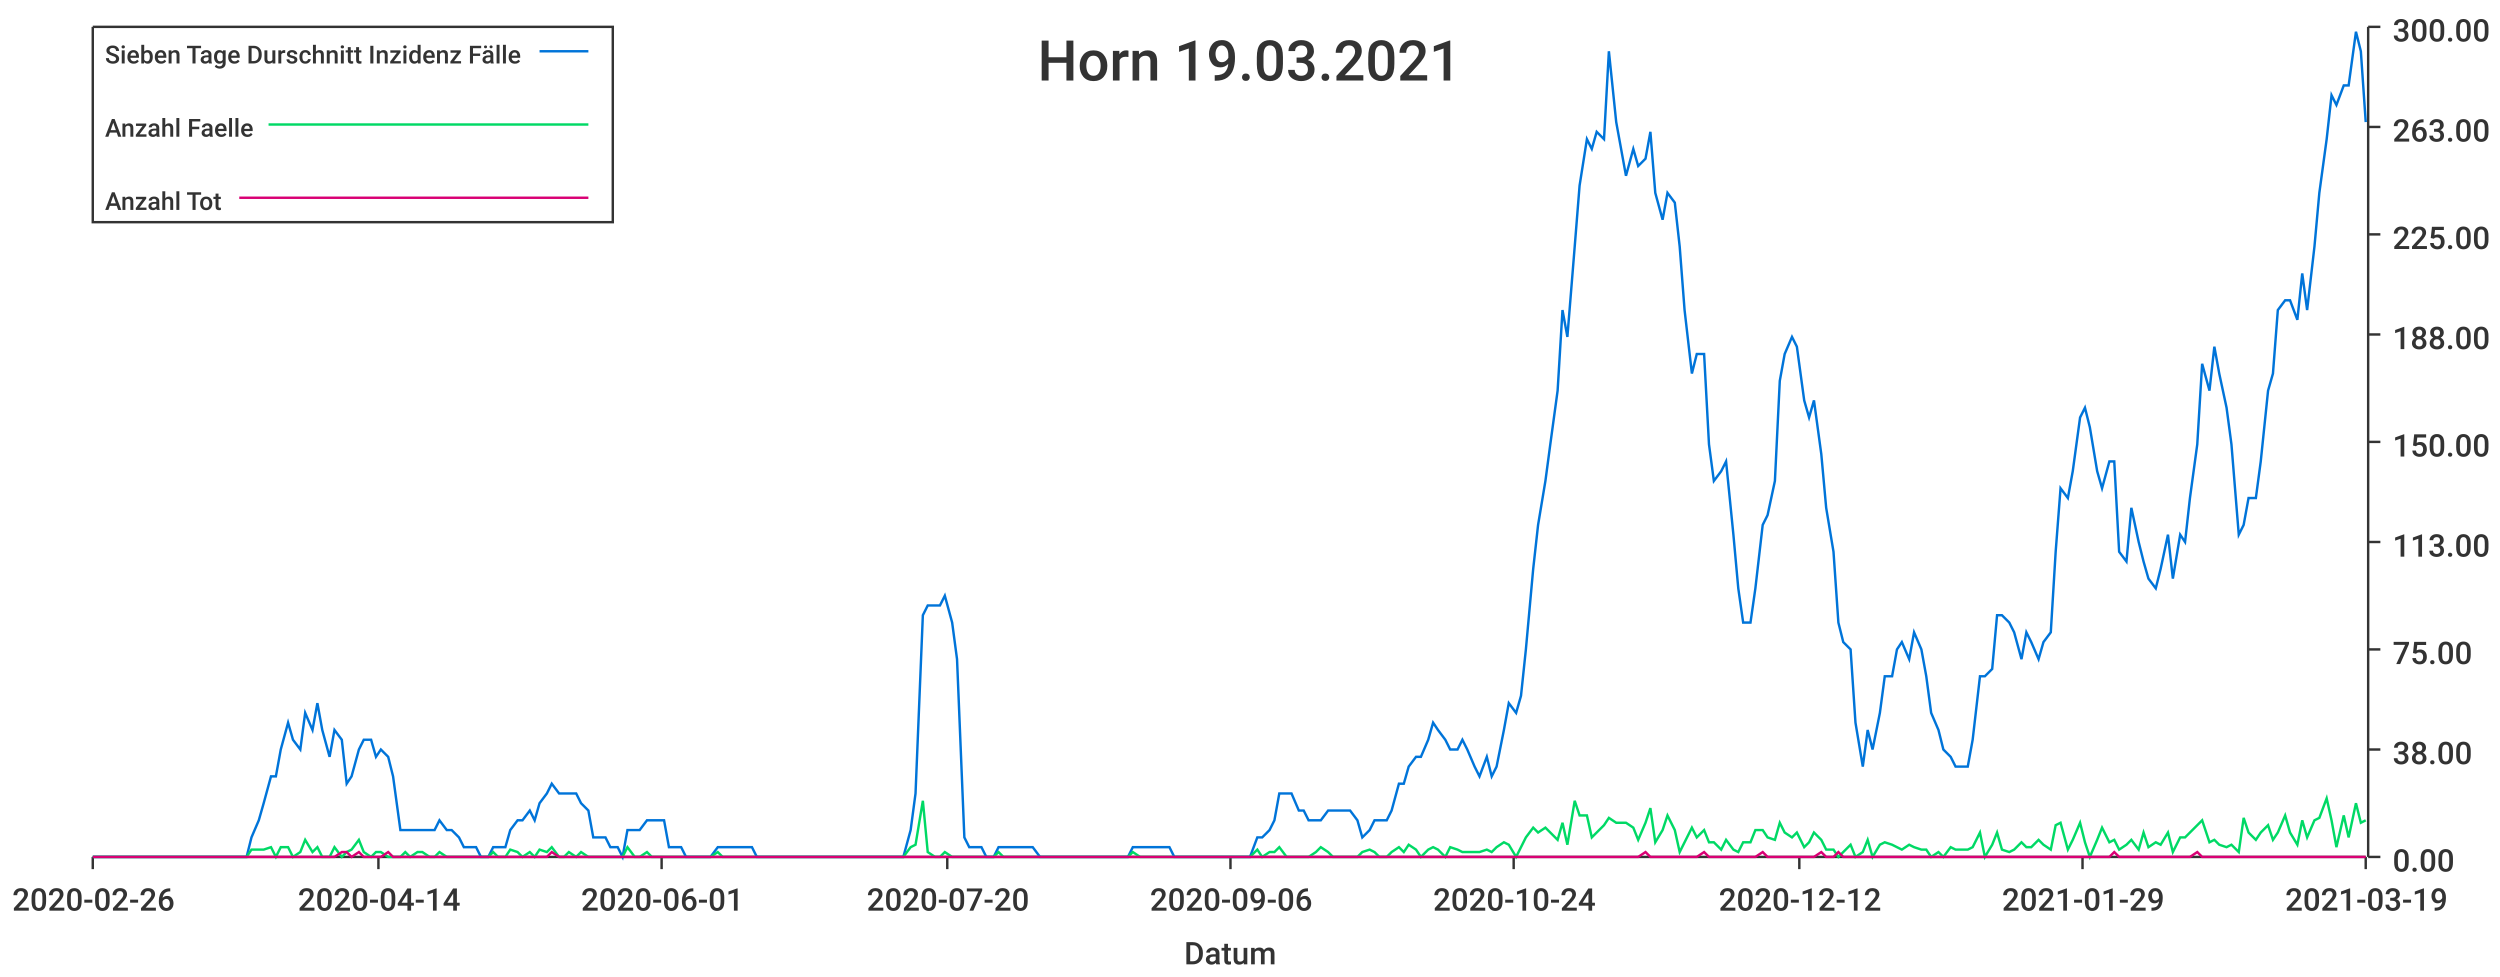
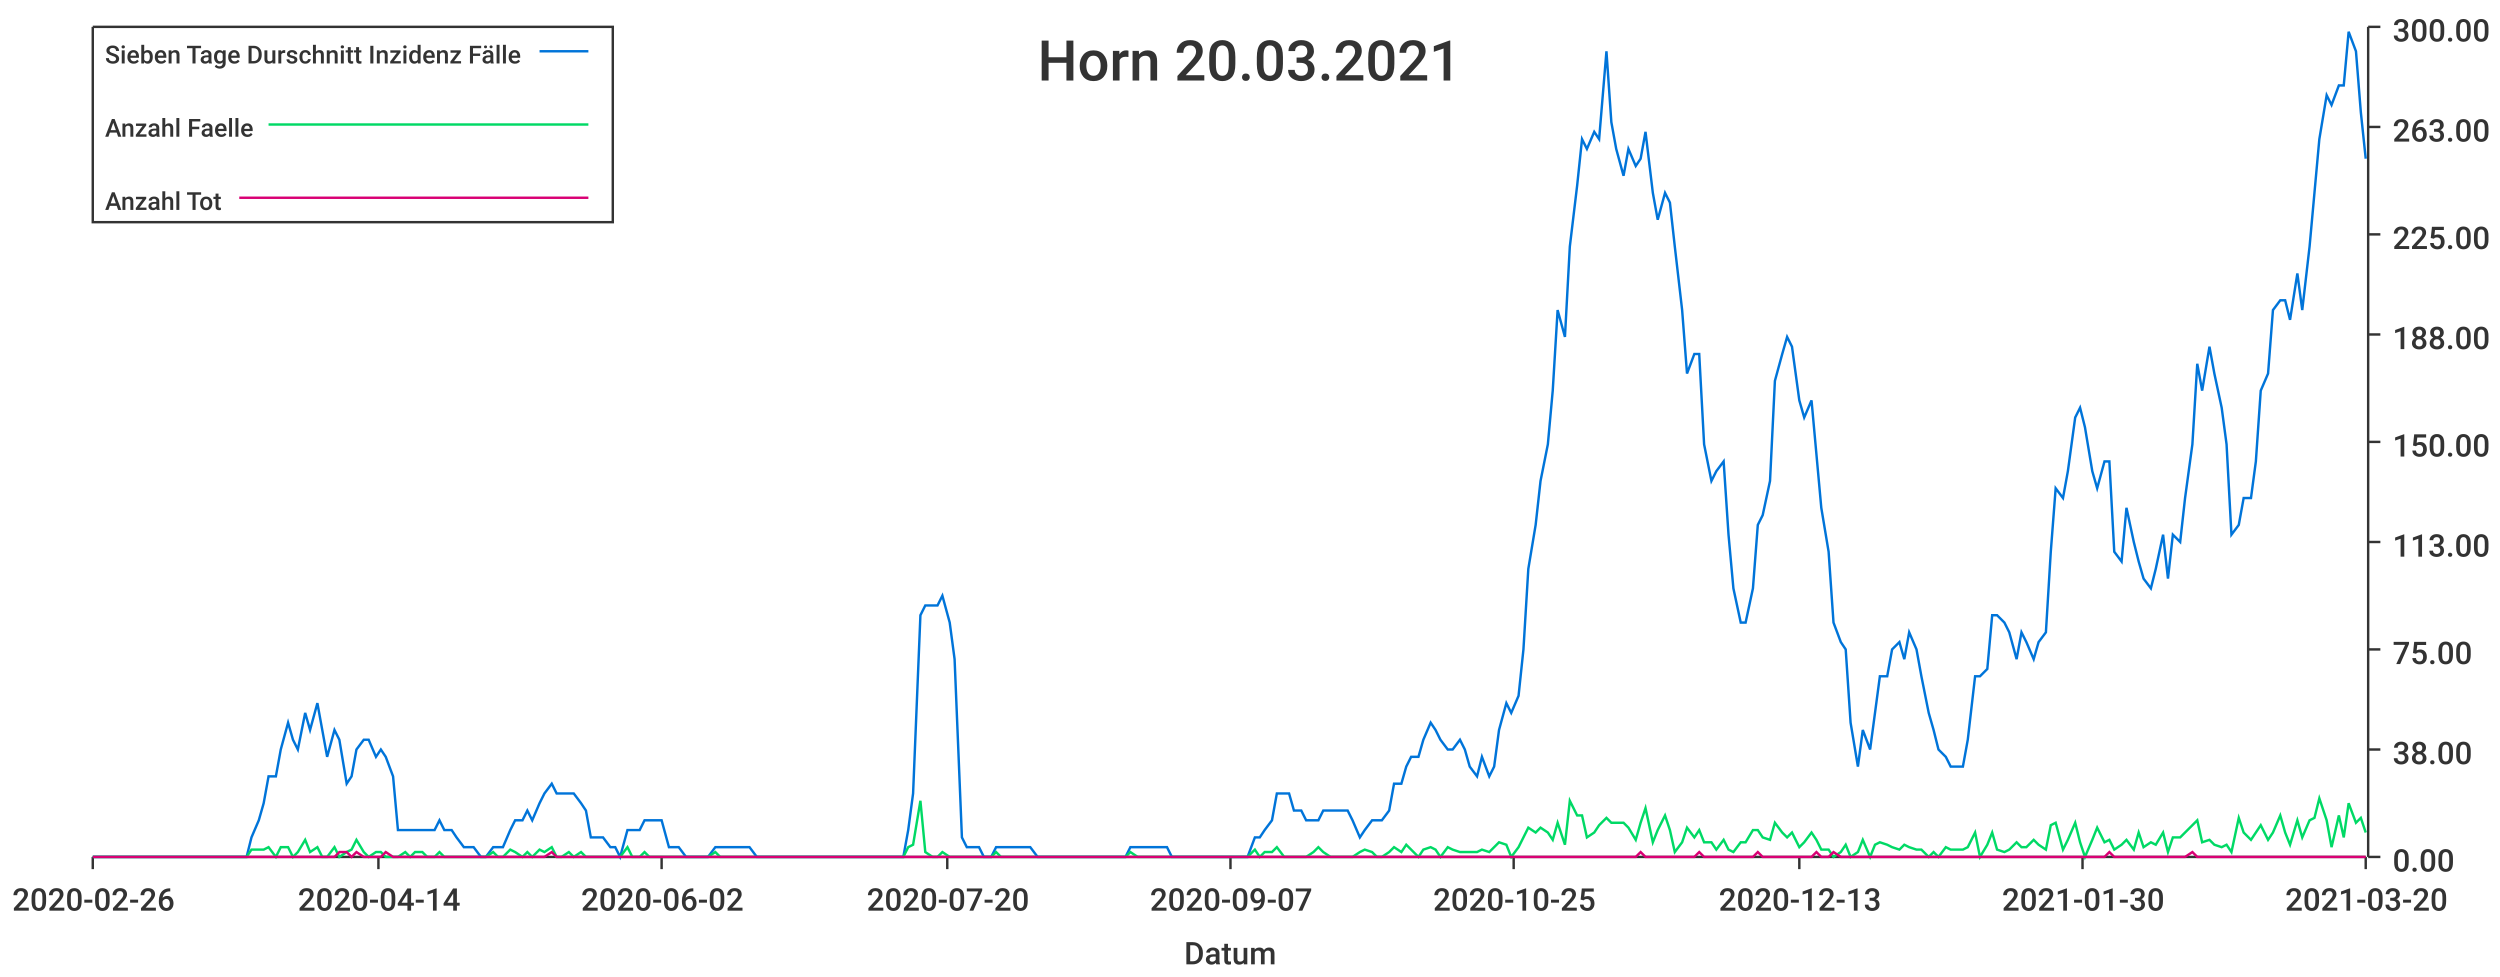
<svg xmlns="http://www.w3.org/2000/svg" width="1024" height="400">\n<path d="M 0 0 L 1024 0 L 1024 400 L 0 400 L 0 0" style="stroke-width:0;stroke:rgba(255,255,255,1.0);fill:rgba(255,255,255,1.0)" />
  <path d="M 38 11 L 969 11 L 969 351 L 38 351 L 38 11" style="stroke-width:0;stroke:rgba(255,255,255,1.0);fill:rgba(255,255,255,1.0)" />
  <path d="M 38 351 L 969 351" style="stroke-width:1;stroke:rgba(51,51,51,1.0);fill:none" />
  <path d="M 38 351 L 38 356" style="stroke-width:1;stroke:rgba(51,51,51,1.0);fill:none" />
  <text x="5" y="373" style="stroke-width:0;stroke:none;fill:rgba(51,51,51,1.0);font-size:12.8px;font-family:'Roboto Medium',sans-serif">2020-02-26</text>
  <path d="M 155 351 L 155 356" style="stroke-width:1;stroke:rgba(51,51,51,1.0);fill:none" />
  <text x="122" y="373" style="stroke-width:0;stroke:none;fill:rgba(51,51,51,1.0);font-size:12.8px;font-family:'Roboto Medium',sans-serif">2020-04-14</text>
  <path d="M 271 351 L 271 356" style="stroke-width:1;stroke:rgba(51,51,51,1.0);fill:none" />
-   <text x="238" y="373" style="stroke-width:0;stroke:none;fill:rgba(51,51,51,1.0);font-size:12.8px;font-family:'Roboto Medium',sans-serif">2020-06-01</text>
+   <text x="238" y="373" style="stroke-width:0;stroke:none;fill:rgba(51,51,51,1.0);font-size:12.8px;font-family:'Roboto Medium',sans-serif">2020-06-02</text>
  <path d="M 388 351 L 388 356" style="stroke-width:1;stroke:rgba(51,51,51,1.0);fill:none" />
  <text x="355" y="373" style="stroke-width:0;stroke:none;fill:rgba(51,51,51,1.0);font-size:12.8px;font-family:'Roboto Medium',sans-serif">2020-07-20</text>
  <path d="M 504 351 L 504 356" style="stroke-width:1;stroke:rgba(51,51,51,1.0);fill:none" />
-   <text x="471" y="373" style="stroke-width:0;stroke:none;fill:rgba(51,51,51,1.0);font-size:12.8px;font-family:'Roboto Medium',sans-serif">2020-09-06</text>
+   <text x="471" y="373" style="stroke-width:0;stroke:none;fill:rgba(51,51,51,1.0);font-size:12.8px;font-family:'Roboto Medium',sans-serif">2020-09-07</text>
  <path d="M 620 351 L 620 356" style="stroke-width:1;stroke:rgba(51,51,51,1.0);fill:none" />
-   <text x="587" y="373" style="stroke-width:0;stroke:none;fill:rgba(51,51,51,1.0);font-size:12.8px;font-family:'Roboto Medium',sans-serif">2020-10-24</text>
+   <text x="587" y="373" style="stroke-width:0;stroke:none;fill:rgba(51,51,51,1.0);font-size:12.8px;font-family:'Roboto Medium',sans-serif">2020-10-25</text>
  <path d="M 737 351 L 737 356" style="stroke-width:1;stroke:rgba(51,51,51,1.0);fill:none" />
-   <text x="704" y="373" style="stroke-width:0;stroke:none;fill:rgba(51,51,51,1.0);font-size:12.8px;font-family:'Roboto Medium',sans-serif">2020-12-12</text>
+   <text x="704" y="373" style="stroke-width:0;stroke:none;fill:rgba(51,51,51,1.0);font-size:12.8px;font-family:'Roboto Medium',sans-serif">2020-12-13</text>
  <path d="M 853 351 L 853 356" style="stroke-width:1;stroke:rgba(51,51,51,1.0);fill:none" />
-   <text x="820" y="373" style="stroke-width:0;stroke:none;fill:rgba(51,51,51,1.0);font-size:12.8px;font-family:'Roboto Medium',sans-serif">2021-01-29</text>
+   <text x="820" y="373" style="stroke-width:0;stroke:none;fill:rgba(51,51,51,1.0);font-size:12.8px;font-family:'Roboto Medium',sans-serif">2021-01-30</text>
  <path d="M 969 351 L 969 356" style="stroke-width:1;stroke:rgba(51,51,51,1.0);fill:none" />
-   <text x="936" y="373" style="stroke-width:0;stroke:none;fill:rgba(51,51,51,1.0);font-size:12.8px;font-family:'Roboto Medium',sans-serif">2021-03-19</text>
+   <text x="936" y="373" style="stroke-width:0;stroke:none;fill:rgba(51,51,51,1.0);font-size:12.8px;font-family:'Roboto Medium',sans-serif">2021-03-20</text>
  <text x="485" y="395" style="stroke-width:0;stroke:none;fill:rgba(51,51,51,1.0);font-size:12.8px;font-family:'Roboto Medium',sans-serif">Datum</text>
  <path d="M 970 351 L 970 11" style="stroke-width:1;stroke:rgba(51,51,51,1.0);fill:none" />
  <path d="M 970 351 L 975 351" style="stroke-width:1;stroke:rgba(51,51,51,1.0);fill:none" />
  <text x="980" y="357" style="stroke-width:0;stroke:none;fill:rgba(51,51,51,1.0);font-size:12.8px;font-family:'Roboto Medium',sans-serif">0.00</text>
  <path d="M 970 307 L 975 307" style="stroke-width:1;stroke:rgba(51,51,51,1.0);fill:none" />
  <text x="980" y="313" style="stroke-width:0;stroke:none;fill:rgba(51,51,51,1.0);font-size:12.8px;font-family:'Roboto Medium',sans-serif">38.00</text>
  <path d="M 970 266 L 975 266" style="stroke-width:1;stroke:rgba(51,51,51,1.0);fill:none" />
  <text x="980" y="272" style="stroke-width:0;stroke:none;fill:rgba(51,51,51,1.0);font-size:12.8px;font-family:'Roboto Medium',sans-serif">75.00</text>
  <path d="M 970 222 L 975 222" style="stroke-width:1;stroke:rgba(51,51,51,1.0);fill:none" />
  <text x="980" y="228" style="stroke-width:0;stroke:none;fill:rgba(51,51,51,1.0);font-size:12.8px;font-family:'Roboto Medium',sans-serif">113.00</text>
  <path d="M 970 181 L 975 181" style="stroke-width:1;stroke:rgba(51,51,51,1.0);fill:none" />
  <text x="980" y="187" style="stroke-width:0;stroke:none;fill:rgba(51,51,51,1.0);font-size:12.8px;font-family:'Roboto Medium',sans-serif">150.00</text>
  <path d="M 970 137 L 975 137" style="stroke-width:1;stroke:rgba(51,51,51,1.0);fill:none" />
  <text x="980" y="143" style="stroke-width:0;stroke:none;fill:rgba(51,51,51,1.0);font-size:12.8px;font-family:'Roboto Medium',sans-serif">188.00</text>
  <path d="M 970 96 L 975 96" style="stroke-width:1;stroke:rgba(51,51,51,1.0);fill:none" />
  <text x="980" y="102" style="stroke-width:0;stroke:none;fill:rgba(51,51,51,1.0);font-size:12.8px;font-family:'Roboto Medium',sans-serif">225.00</text>
  <path d="M 970 52 L 975 52" style="stroke-width:1;stroke:rgba(51,51,51,1.0);fill:none" />
  <text x="980" y="58" style="stroke-width:0;stroke:none;fill:rgba(51,51,51,1.0);font-size:12.8px;font-family:'Roboto Medium',sans-serif">263.00</text>
  <path d="M 970 11 L 975 11" style="stroke-width:1;stroke:rgba(51,51,51,1.0);fill:none" />
  <text x="980" y="17" style="stroke-width:0;stroke:none;fill:rgba(51,51,51,1.0);font-size:12.8px;font-family:'Roboto Medium',sans-serif">300.00</text>
-   <path d="M 38 351 L 41 351 L 43 351 L 46 351 L 48 351 L 51 351 L 53 351 L 55 351 L 58 351 L 60 351 L 63 351 L 65 351 L 67 351 L 70 351 L 72 351 L 75 351 L 77 351 L 79 351 L 82 351 L 84 351 L 87 351 L 89 351 L 91 351 L 94 351 L 96 351 L 99 351 L 101 351 L 103 343 L 106 336 L 108 329 L 111 318 L 113 318 L 115 307 L 118 296 L 120 303 L 123 307 L 125 292 L 128 299 L 130 288 L 132 299 L 135 310 L 137 299 L 140 303 L 142 321 L 144 318 L 147 307 L 149 303 L 152 303 L 154 310 L 156 307 L 159 310 L 161 318 L 164 340 L 166 340 L 168 340 L 171 340 L 173 340 L 176 340 L 178 340 L 180 336 L 183 340 L 185 340 L 188 343 L 190 347 L 192 347 L 195 347 L 197 351 L 200 351 L 202 347 L 204 347 L 207 347 L 209 340 L 212 336 L 214 336 L 217 332 L 219 336 L 221 329 L 224 325 L 226 321 L 229 325 L 231 325 L 233 325 L 236 325 L 238 329 L 241 332 L 243 343 L 245 343 L 248 343 L 250 347 L 253 347 L 255 351 L 257 340 L 260 340 L 262 340 L 265 336 L 267 336 L 269 336 L 272 336 L 274 347 L 277 347 L 279 347 L 281 351 L 284 351 L 286 351 L 289 351 L 291 351 L 294 347 L 296 347 L 298 347 L 301 347 L 303 347 L 306 347 L 308 347 L 310 351 L 313 351 L 315 351 L 318 351 L 320 351 L 322 351 L 325 351 L 327 351 L 330 351 L 332 351 L 334 351 L 337 351 L 339 351 L 342 351 L 344 351 L 346 351 L 349 351 L 351 351 L 354 351 L 356 351 L 358 351 L 361 351 L 363 351 L 366 351 L 368 351 L 370 351 L 373 340 L 375 325 L 378 252 L 380 248 L 383 248 L 385 248 L 387 244 L 390 255 L 392 270 L 395 343 L 397 347 L 399 347 L 402 347 L 404 351 L 407 351 L 409 347 L 411 347 L 414 347 L 416 347 L 419 347 L 421 347 L 423 347 L 426 351 L 428 351 L 431 351 L 433 351 L 435 351 L 438 351 L 440 351 L 443 351 L 445 351 L 447 351 L 450 351 L 452 351 L 455 351 L 457 351 L 459 351 L 462 351 L 464 347 L 467 347 L 469 347 L 472 347 L 474 347 L 476 347 L 479 347 L 481 351 L 484 351 L 486 351 L 488 351 L 491 351 L 493 351 L 496 351 L 498 351 L 500 351 L 503 351 L 505 351 L 508 351 L 510 351 L 512 351 L 515 343 L 517 343 L 520 340 L 522 336 L 524 325 L 527 325 L 529 325 L 532 332 L 534 332 L 536 336 L 539 336 L 541 336 L 544 332 L 546 332 L 549 332 L 551 332 L 553 332 L 556 336 L 558 343 L 561 340 L 563 336 L 565 336 L 568 336 L 570 332 L 573 321 L 575 321 L 577 314 L 580 310 L 582 310 L 585 303 L 587 296 L 589 299 L 592 303 L 594 307 L 597 307 L 599 303 L 601 307 L 604 314 L 606 318 L 609 310 L 611 318 L 613 314 L 616 299 L 618 288 L 621 292 L 623 285 L 625 266 L 628 233 L 630 215 L 633 197 L 635 182 L 638 160 L 640 127 L 642 138 L 645 101 L 647 76 L 650 57 L 652 61 L 654 54 L 657 57 L 659 21 L 662 50 L 664 61 L 666 72 L 669 61 L 671 68 L 674 65 L 676 54 L 678 79 L 681 90 L 683 79 L 686 83 L 688 101 L 690 127 L 693 153 L 695 145 L 698 145 L 700 182 L 702 197 L 705 193 L 707 189 L 710 219 L 712 241 L 714 255 L 717 255 L 719 241 L 722 215 L 724 211 L 727 197 L 729 156 L 731 145 L 734 138 L 736 142 L 739 164 L 741 171 L 743 164 L 746 186 L 748 208 L 751 226 L 753 255 L 755 263 L 758 266 L 760 296 L 763 314 L 765 299 L 767 307 L 770 292 L 772 277 L 775 277 L 777 266 L 779 263 L 782 270 L 784 259 L 787 266 L 789 277 L 791 292 L 794 299 L 796 307 L 799 310 L 801 314 L 804 314 L 806 314 L 808 303 L 811 277 L 813 277 L 816 274 L 818 252 L 820 252 L 823 255 L 825 259 L 828 270 L 830 259 L 832 263 L 835 270 L 837 263 L 840 259 L 842 226 L 844 200 L 847 204 L 849 193 L 852 171 L 854 167 L 856 175 L 859 193 L 861 200 L 864 189 L 866 189 L 868 226 L 871 230 L 873 208 L 876 222 L 878 230 L 880 237 L 883 241 L 885 233 L 888 219 L 890 237 L 893 219 L 895 222 L 897 204 L 900 182 L 902 149 L 905 160 L 907 142 L 909 153 L 912 167 L 914 182 L 917 219 L 919 215 L 921 204 L 924 204 L 926 189 L 929 160 L 931 153 L 933 127 L 936 123 L 938 123 L 941 131 L 943 112 L 945 127 L 948 101 L 950 79 L 953 57 L 955 39 L 957 43 L 960 35 L 962 35 L 965 13 L 967 21 L 969 50" style="stroke-width:1;stroke:rgba(0,116,217,1.0);fill:none" />
-   <path d="M 38 351 L 41 351 L 43 351 L 46 351 L 48 351 L 51 351 L 53 351 L 55 351 L 58 351 L 60 351 L 63 351 L 65 351 L 67 351 L 70 351 L 72 351 L 75 351 L 77 351 L 79 351 L 82 351 L 84 351 L 87 351 L 89 351 L 91 351 L 94 351 L 96 351 L 99 351 L 101 351 L 103 348 L 106 348 L 108 348 L 111 347 L 113 351 L 115 347 L 118 347 L 120 351 L 123 349 L 125 344 L 128 349 L 130 347 L 132 351 L 135 351 L 137 347 L 140 351 L 142 349 L 144 348 L 147 344 L 149 349 L 152 351 L 154 349 L 156 349 L 159 351 L 161 351 L 164 351 L 166 349 L 168 351 L 171 349 L 173 349 L 176 351 L 178 351 L 180 349 L 183 351 L 185 351 L 188 351 L 190 351 L 192 351 L 195 351 L 197 351 L 200 351 L 202 349 L 204 351 L 207 351 L 209 348 L 212 349 L 214 351 L 217 349 L 219 351 L 221 348 L 224 349 L 226 347 L 229 351 L 231 351 L 233 349 L 236 351 L 238 349 L 241 351 L 243 351 L 245 351 L 248 351 L 250 351 L 253 351 L 255 351 L 257 347 L 260 351 L 262 351 L 265 349 L 267 351 L 269 351 L 272 351 L 274 351 L 277 351 L 279 351 L 281 351 L 284 351 L 286 351 L 289 351 L 291 351 L 294 349 L 296 351 L 298 351 L 301 351 L 303 351 L 306 351 L 308 351 L 310 351 L 313 351 L 315 351 L 318 351 L 320 351 L 322 351 L 325 351 L 327 351 L 330 351 L 332 351 L 334 351 L 337 351 L 339 351 L 342 351 L 344 351 L 346 351 L 349 351 L 351 351 L 354 351 L 356 351 L 358 351 L 361 351 L 363 351 L 366 351 L 368 351 L 370 351 L 373 347 L 375 346 L 378 328 L 380 349 L 383 351 L 385 351 L 387 349 L 390 351 L 392 351 L 395 351 L 397 351 L 399 351 L 402 351 L 404 351 L 407 351 L 409 349 L 411 351 L 414 351 L 416 351 L 419 351 L 421 351 L 423 351 L 426 351 L 428 351 L 431 351 L 433 351 L 435 351 L 438 351 L 440 351 L 443 351 L 445 351 L 447 351 L 450 351 L 452 351 L 455 351 L 457 351 L 459 351 L 462 351 L 464 349 L 467 351 L 469 351 L 472 351 L 474 351 L 476 351 L 479 351 L 481 351 L 484 351 L 486 351 L 488 351 L 491 351 L 493 351 L 496 351 L 498 351 L 500 351 L 503 351 L 505 351 L 508 351 L 510 351 L 512 351 L 515 348 L 517 351 L 520 349 L 522 349 L 524 347 L 527 351 L 529 351 L 532 351 L 534 351 L 536 351 L 539 349 L 541 347 L 544 349 L 546 351 L 549 351 L 551 351 L 553 351 L 556 351 L 558 349 L 561 348 L 563 349 L 565 351 L 568 351 L 570 349 L 573 347 L 575 349 L 577 346 L 580 348 L 582 351 L 585 348 L 587 347 L 589 348 L 592 351 L 594 347 L 597 348 L 599 349 L 601 349 L 604 349 L 606 349 L 609 348 L 611 349 L 613 347 L 616 345 L 618 346 L 621 351 L 623 347 L 625 343 L 628 339 L 630 341 L 633 339 L 635 341 L 638 344 L 640 337 L 642 346 L 645 328 L 647 334 L 650 334 L 652 343 L 654 341 L 657 338 L 659 335 L 662 337 L 664 337 L 666 337 L 669 339 L 671 344 L 674 337 L 676 331 L 678 345 L 681 340 L 683 334 L 686 340 L 688 349 L 690 345 L 693 339 L 695 343 L 698 340 L 700 345 L 702 345 L 705 348 L 707 344 L 710 348 L 712 349 L 714 345 L 717 345 L 719 340 L 722 340 L 724 343 L 727 344 L 729 337 L 731 341 L 734 343 L 736 341 L 739 347 L 741 345 L 743 341 L 746 344 L 748 348 L 751 348 L 753 351 L 755 349 L 758 346 L 760 351 L 763 349 L 765 344 L 767 351 L 770 346 L 772 345 L 775 346 L 777 347 L 779 348 L 782 346 L 784 347 L 787 348 L 789 348 L 791 351 L 794 349 L 796 351 L 799 347 L 801 348 L 804 348 L 806 348 L 808 347 L 811 341 L 813 351 L 816 346 L 818 341 L 820 348 L 823 349 L 825 348 L 828 345 L 830 347 L 832 347 L 835 344 L 837 346 L 840 348 L 842 338 L 844 337 L 847 348 L 849 344 L 852 337 L 854 345 L 856 351 L 859 344 L 861 339 L 864 345 L 866 344 L 868 348 L 871 346 L 873 344 L 876 348 L 878 341 L 880 347 L 883 345 L 885 346 L 888 341 L 890 349 L 893 343 L 895 343 L 897 341 L 900 338 L 902 336 L 905 345 L 907 344 L 909 346 L 912 347 L 914 346 L 917 349 L 919 335 L 921 341 L 924 344 L 926 341 L 929 338 L 931 344 L 933 341 L 936 334 L 938 341 L 941 346 L 943 336 L 945 343 L 948 336 L 950 335 L 953 327 L 955 336 L 957 347 L 960 334 L 962 343 L 965 329 L 967 337 L 969 336" style="stroke-width:1;stroke:rgba(0,217,101,1.0);fill:none" />
-   <path d="M 38 351 L 41 351 L 43 351 L 46 351 L 48 351 L 51 351 L 53 351 L 55 351 L 58 351 L 60 351 L 63 351 L 65 351 L 67 351 L 70 351 L 72 351 L 75 351 L 77 351 L 79 351 L 82 351 L 84 351 L 87 351 L 89 351 L 91 351 L 94 351 L 96 351 L 99 351 L 101 351 L 103 351 L 106 351 L 108 351 L 111 351 L 113 351 L 115 351 L 118 351 L 120 351 L 123 351 L 125 351 L 128 351 L 130 351 L 132 351 L 135 351 L 137 351 L 140 349 L 142 349 L 144 351 L 147 349 L 149 351 L 152 351 L 154 351 L 156 351 L 159 349 L 161 351 L 164 351 L 166 351 L 168 351 L 171 351 L 173 351 L 176 351 L 178 351 L 180 351 L 183 351 L 185 351 L 188 351 L 190 351 L 192 351 L 195 351 L 197 351 L 200 351 L 202 351 L 204 351 L 207 351 L 209 351 L 212 351 L 214 351 L 217 351 L 219 351 L 221 351 L 224 351 L 226 349 L 229 351 L 231 351 L 233 351 L 236 351 L 238 351 L 241 351 L 243 351 L 245 351 L 248 351 L 250 351 L 253 351 L 255 351 L 257 351 L 260 351 L 262 351 L 265 351 L 267 351 L 269 351 L 272 351 L 274 351 L 277 351 L 279 351 L 281 351 L 284 351 L 286 351 L 289 351 L 291 351 L 294 351 L 296 351 L 298 351 L 301 351 L 303 351 L 306 351 L 308 351 L 310 351 L 313 351 L 315 351 L 318 351 L 320 351 L 322 351 L 325 351 L 327 351 L 330 351 L 332 351 L 334 351 L 337 351 L 339 351 L 342 351 L 344 351 L 346 351 L 349 351 L 351 351 L 354 351 L 356 351 L 358 351 L 361 351 L 363 351 L 366 351 L 368 351 L 370 351 L 373 351 L 375 351 L 378 351 L 380 351 L 383 351 L 385 351 L 387 351 L 390 351 L 392 351 L 395 351 L 397 351 L 399 351 L 402 351 L 404 351 L 407 351 L 409 351 L 411 351 L 414 351 L 416 351 L 419 351 L 421 351 L 423 351 L 426 351 L 428 351 L 431 351 L 433 351 L 435 351 L 438 351 L 440 351 L 443 351 L 445 351 L 447 351 L 450 351 L 452 351 L 455 351 L 457 351 L 459 351 L 462 351 L 464 351 L 467 351 L 469 351 L 472 351 L 474 351 L 476 351 L 479 351 L 481 351 L 484 351 L 486 351 L 488 351 L 491 351 L 493 351 L 496 351 L 498 351 L 500 351 L 503 351 L 505 351 L 508 351 L 510 351 L 512 351 L 515 351 L 517 351 L 520 351 L 522 351 L 524 351 L 527 351 L 529 351 L 532 351 L 534 351 L 536 351 L 539 351 L 541 351 L 544 351 L 546 351 L 549 351 L 551 351 L 553 351 L 556 351 L 558 351 L 561 351 L 563 351 L 565 351 L 568 351 L 570 351 L 573 351 L 575 351 L 577 351 L 580 351 L 582 351 L 585 351 L 587 351 L 589 351 L 592 351 L 594 351 L 597 351 L 599 351 L 601 351 L 604 351 L 606 351 L 609 351 L 611 351 L 613 351 L 616 351 L 618 351 L 621 351 L 623 351 L 625 351 L 628 351 L 630 351 L 633 351 L 635 351 L 638 351 L 640 351 L 642 351 L 645 351 L 647 351 L 650 351 L 652 351 L 654 351 L 657 351 L 659 351 L 662 351 L 664 351 L 666 351 L 669 351 L 671 351 L 674 349 L 676 351 L 678 351 L 681 351 L 683 351 L 686 351 L 688 351 L 690 351 L 693 351 L 695 351 L 698 349 L 700 351 L 702 351 L 705 351 L 707 351 L 710 351 L 712 351 L 714 351 L 717 351 L 719 351 L 722 349 L 724 351 L 727 351 L 729 351 L 731 351 L 734 351 L 736 351 L 739 351 L 741 351 L 743 351 L 746 349 L 748 351 L 751 351 L 753 349 L 755 351 L 758 351 L 760 351 L 763 351 L 765 351 L 767 351 L 770 351 L 772 351 L 775 351 L 777 351 L 779 351 L 782 351 L 784 351 L 787 351 L 789 351 L 791 351 L 794 351 L 796 351 L 799 351 L 801 351 L 804 351 L 806 351 L 808 351 L 811 351 L 813 351 L 816 351 L 818 351 L 820 351 L 823 351 L 825 351 L 828 351 L 830 351 L 832 351 L 835 351 L 837 351 L 840 351 L 842 351 L 844 351 L 847 351 L 849 351 L 852 351 L 854 351 L 856 351 L 859 351 L 861 351 L 864 351 L 866 349 L 868 351 L 871 351 L 873 351 L 876 351 L 878 351 L 880 351 L 883 351 L 885 351 L 888 351 L 890 351 L 893 351 L 895 351 L 897 351 L 900 349 L 902 351 L 905 351 L 907 351 L 909 351 L 912 351 L 914 351 L 917 351 L 919 351 L 921 351 L 924 351 L 926 351 L 929 351 L 931 351 L 933 351 L 936 351 L 938 351 L 941 351 L 943 351 L 945 351 L 948 351 L 950 351 L 953 351 L 955 351 L 957 351 L 960 351 L 962 351 L 965 351 L 967 351 L 969 351" style="stroke-width:1;stroke:rgba(217,0,116,1.0);fill:none" />
-   <text x="425" y="33" style="stroke-width:0;stroke:none;fill:rgba(51,51,51,1.0);font-size:23.0px;font-family:'Roboto Medium',sans-serif">Horn 19.03.2021</text>
+   <path d="M 38 351 L 41 351 L 43 351 L 46 351 L 48 351 L 50 351 L 53 351 L 55 351 L 58 351 L 60 351 L 62 351 L 65 351 L 67 351 L 70 351 L 72 351 L 74 351 L 77 351 L 79 351 L 82 351 L 84 351 L 86 351 L 89 351 L 91 351 L 94 351 L 96 351 L 98 351 L 101 351 L 103 343 L 106 336 L 108 329 L 110 318 L 113 318 L 115 307 L 118 296 L 120 303 L 122 307 L 125 292 L 127 299 L 130 288 L 132 299 L 134 310 L 137 299 L 139 303 L 142 321 L 144 318 L 146 307 L 149 303 L 151 303 L 154 310 L 156 307 L 158 310 L 161 318 L 163 340 L 166 340 L 168 340 L 170 340 L 173 340 L 175 340 L 178 340 L 180 336 L 182 340 L 185 340 L 187 343 L 190 347 L 192 347 L 194 347 L 197 351 L 199 351 L 202 347 L 204 347 L 206 347 L 209 340 L 211 336 L 214 336 L 216 332 L 218 336 L 221 329 L 223 325 L 226 321 L 228 325 L 230 325 L 233 325 L 235 325 L 238 329 L 240 332 L 242 343 L 245 343 L 247 343 L 250 347 L 252 347 L 254 351 L 257 340 L 259 340 L 262 340 L 264 336 L 266 336 L 269 336 L 271 336 L 274 347 L 276 347 L 278 347 L 281 351 L 283 351 L 286 351 L 288 351 L 290 351 L 293 347 L 295 347 L 298 347 L 300 347 L 302 347 L 305 347 L 307 347 L 310 351 L 312 351 L 314 351 L 317 351 L 319 351 L 322 351 L 324 351 L 326 351 L 329 351 L 331 351 L 334 351 L 336 351 L 338 351 L 341 351 L 343 351 L 346 351 L 348 351 L 350 351 L 353 351 L 355 351 L 358 351 L 360 351 L 362 351 L 365 351 L 367 351 L 370 351 L 372 340 L 374 325 L 377 252 L 379 248 L 382 248 L 384 248 L 386 244 L 389 255 L 391 270 L 394 343 L 396 347 L 398 347 L 401 347 L 403 351 L 406 351 L 408 347 L 410 347 L 413 347 L 415 347 L 418 347 L 420 347 L 422 347 L 425 351 L 427 351 L 430 351 L 432 351 L 434 351 L 437 351 L 439 351 L 442 351 L 444 351 L 446 351 L 449 351 L 451 351 L 454 351 L 456 351 L 458 351 L 461 351 L 463 347 L 466 347 L 468 347 L 470 347 L 473 347 L 475 347 L 478 347 L 480 351 L 482 351 L 485 351 L 487 351 L 490 351 L 492 351 L 494 351 L 497 351 L 499 351 L 502 351 L 504 351 L 506 351 L 509 351 L 511 351 L 514 343 L 516 343 L 518 340 L 521 336 L 523 325 L 526 325 L 528 325 L 530 332 L 533 332 L 535 336 L 538 336 L 540 336 L 542 332 L 545 332 L 547 332 L 550 332 L 552 332 L 554 336 L 557 343 L 559 340 L 562 336 L 564 336 L 566 336 L 569 332 L 571 321 L 574 321 L 576 314 L 578 310 L 581 310 L 583 303 L 586 296 L 588 299 L 590 303 L 593 307 L 595 307 L 598 303 L 600 307 L 602 314 L 605 318 L 607 310 L 610 318 L 612 314 L 614 299 L 617 288 L 619 292 L 622 285 L 624 266 L 626 233 L 629 215 L 631 197 L 634 182 L 636 160 L 638 127 L 641 138 L 643 101 L 646 76 L 648 57 L 650 61 L 653 54 L 655 57 L 658 21 L 660 50 L 662 61 L 665 72 L 667 61 L 670 68 L 672 65 L 674 54 L 677 79 L 679 90 L 682 79 L 684 83 L 686 101 L 689 127 L 691 153 L 694 145 L 696 145 L 698 182 L 701 197 L 703 193 L 706 189 L 708 219 L 710 241 L 713 255 L 715 255 L 718 241 L 720 215 L 722 211 L 725 197 L 727 156 L 730 145 L 732 138 L 734 142 L 737 164 L 739 171 L 742 164 L 744 186 L 746 208 L 749 226 L 751 255 L 754 263 L 756 266 L 758 296 L 761 314 L 763 299 L 766 307 L 768 292 L 770 277 L 773 277 L 775 266 L 778 263 L 780 270 L 782 259 L 785 266 L 787 277 L 790 292 L 792 299 L 794 307 L 797 310 L 799 314 L 802 314 L 804 314 L 806 303 L 809 277 L 811 277 L 814 274 L 816 252 L 818 252 L 821 255 L 823 259 L 826 270 L 828 259 L 830 263 L 833 270 L 835 263 L 838 259 L 840 226 L 842 200 L 845 204 L 847 193 L 850 171 L 852 167 L 854 175 L 857 193 L 859 200 L 862 189 L 864 189 L 866 226 L 869 230 L 871 208 L 874 222 L 876 230 L 878 237 L 881 241 L 883 233 L 886 219 L 888 237 L 890 219 L 893 222 L 895 204 L 898 182 L 900 149 L 902 160 L 905 142 L 907 153 L 910 167 L 912 182 L 914 219 L 917 215 L 919 204 L 922 204 L 924 189 L 926 160 L 929 153 L 931 127 L 934 123 L 936 123 L 938 131 L 941 112 L 943 127 L 946 101 L 948 79 L 950 57 L 953 39 L 955 43 L 958 35 L 960 35 L 962 13 L 965 21 L 967 46 L 969 65" style="stroke-width:1;stroke:rgba(0,116,217,1.0);fill:none" />
+   <path d="M 38 351 L 41 351 L 43 351 L 46 351 L 48 351 L 50 351 L 53 351 L 55 351 L 58 351 L 60 351 L 62 351 L 65 351 L 67 351 L 70 351 L 72 351 L 74 351 L 77 351 L 79 351 L 82 351 L 84 351 L 86 351 L 89 351 L 91 351 L 94 351 L 96 351 L 98 351 L 101 351 L 103 348 L 106 348 L 108 348 L 110 347 L 113 351 L 115 347 L 118 347 L 120 351 L 122 349 L 125 344 L 127 349 L 130 347 L 132 351 L 134 351 L 137 347 L 139 351 L 142 349 L 144 348 L 146 344 L 149 349 L 151 351 L 154 349 L 156 349 L 158 351 L 161 351 L 163 351 L 166 349 L 168 351 L 170 349 L 173 349 L 175 351 L 178 351 L 180 349 L 182 351 L 185 351 L 187 351 L 190 351 L 192 351 L 194 351 L 197 351 L 199 351 L 202 349 L 204 351 L 206 351 L 209 348 L 211 349 L 214 351 L 216 349 L 218 351 L 221 348 L 223 349 L 226 347 L 228 351 L 230 351 L 233 349 L 235 351 L 238 349 L 240 351 L 242 351 L 245 351 L 247 351 L 250 351 L 252 351 L 254 351 L 257 347 L 259 351 L 262 351 L 264 349 L 266 351 L 269 351 L 271 351 L 274 351 L 276 351 L 278 351 L 281 351 L 283 351 L 286 351 L 288 351 L 290 351 L 293 349 L 295 351 L 298 351 L 300 351 L 302 351 L 305 351 L 307 351 L 310 351 L 312 351 L 314 351 L 317 351 L 319 351 L 322 351 L 324 351 L 326 351 L 329 351 L 331 351 L 334 351 L 336 351 L 338 351 L 341 351 L 343 351 L 346 351 L 348 351 L 350 351 L 353 351 L 355 351 L 358 351 L 360 351 L 362 351 L 365 351 L 367 351 L 370 351 L 372 347 L 374 346 L 377 328 L 379 349 L 382 351 L 384 351 L 386 349 L 389 351 L 391 351 L 394 351 L 396 351 L 398 351 L 401 351 L 403 351 L 406 351 L 408 349 L 410 351 L 413 351 L 415 351 L 418 351 L 420 351 L 422 351 L 425 351 L 427 351 L 430 351 L 432 351 L 434 351 L 437 351 L 439 351 L 442 351 L 444 351 L 446 351 L 449 351 L 451 351 L 454 351 L 456 351 L 458 351 L 461 351 L 463 349 L 466 351 L 468 351 L 470 351 L 473 351 L 475 351 L 478 351 L 480 351 L 482 351 L 485 351 L 487 351 L 490 351 L 492 351 L 494 351 L 497 351 L 499 351 L 502 351 L 504 351 L 506 351 L 509 351 L 511 351 L 514 348 L 516 351 L 518 349 L 521 349 L 523 347 L 526 351 L 528 351 L 530 351 L 533 351 L 535 351 L 538 349 L 540 347 L 542 349 L 545 351 L 547 351 L 550 351 L 552 351 L 554 351 L 557 349 L 559 348 L 562 349 L 564 351 L 566 351 L 569 349 L 571 347 L 574 349 L 576 346 L 578 348 L 581 351 L 583 348 L 586 347 L 588 348 L 590 351 L 593 347 L 595 348 L 598 349 L 600 349 L 602 349 L 605 349 L 607 348 L 610 349 L 612 347 L 614 345 L 617 346 L 619 351 L 622 347 L 624 343 L 626 339 L 629 341 L 631 339 L 634 341 L 636 344 L 638 337 L 641 346 L 643 328 L 646 334 L 648 334 L 650 343 L 653 341 L 655 338 L 658 335 L 660 337 L 662 337 L 665 337 L 667 339 L 670 344 L 672 337 L 674 331 L 677 345 L 679 340 L 682 334 L 684 340 L 686 349 L 689 345 L 691 339 L 694 343 L 696 340 L 698 345 L 701 345 L 703 348 L 706 344 L 708 348 L 710 349 L 713 345 L 715 345 L 718 340 L 720 340 L 722 343 L 725 344 L 727 337 L 730 341 L 732 343 L 734 341 L 737 347 L 739 345 L 742 341 L 744 344 L 746 348 L 749 348 L 751 351 L 754 349 L 756 346 L 758 351 L 761 349 L 763 344 L 766 351 L 768 346 L 770 345 L 773 346 L 775 347 L 778 348 L 780 346 L 782 347 L 785 348 L 787 348 L 790 351 L 792 349 L 794 351 L 797 347 L 799 348 L 802 348 L 804 348 L 806 347 L 809 341 L 811 351 L 814 346 L 816 341 L 818 348 L 821 349 L 823 348 L 826 345 L 828 347 L 830 347 L 833 344 L 835 346 L 838 348 L 840 338 L 842 337 L 845 348 L 847 344 L 850 337 L 852 345 L 854 351 L 857 344 L 859 339 L 862 345 L 864 344 L 866 348 L 869 346 L 871 344 L 874 348 L 876 341 L 878 347 L 881 345 L 883 346 L 886 341 L 888 349 L 890 343 L 893 343 L 895 341 L 898 338 L 900 336 L 902 345 L 905 344 L 907 346 L 910 347 L 912 346 L 914 349 L 917 335 L 919 341 L 922 344 L 924 341 L 926 338 L 929 344 L 931 341 L 934 334 L 936 341 L 938 346 L 941 336 L 943 343 L 946 336 L 948 335 L 950 327 L 953 336 L 955 347 L 958 334 L 960 343 L 962 329 L 965 337 L 967 335 L 969 341" style="stroke-width:1;stroke:rgba(0,217,101,1.0);fill:none" />
+   <path d="M 38 351 L 41 351 L 43 351 L 46 351 L 48 351 L 50 351 L 53 351 L 55 351 L 58 351 L 60 351 L 62 351 L 65 351 L 67 351 L 70 351 L 72 351 L 74 351 L 77 351 L 79 351 L 82 351 L 84 351 L 86 351 L 89 351 L 91 351 L 94 351 L 96 351 L 98 351 L 101 351 L 103 351 L 106 351 L 108 351 L 110 351 L 113 351 L 115 351 L 118 351 L 120 351 L 122 351 L 125 351 L 127 351 L 130 351 L 132 351 L 134 351 L 137 351 L 139 349 L 142 349 L 144 351 L 146 349 L 149 351 L 151 351 L 154 351 L 156 351 L 158 349 L 161 351 L 163 351 L 166 351 L 168 351 L 170 351 L 173 351 L 175 351 L 178 351 L 180 351 L 182 351 L 185 351 L 187 351 L 190 351 L 192 351 L 194 351 L 197 351 L 199 351 L 202 351 L 204 351 L 206 351 L 209 351 L 211 351 L 214 351 L 216 351 L 218 351 L 221 351 L 223 351 L 226 349 L 228 351 L 230 351 L 233 351 L 235 351 L 238 351 L 240 351 L 242 351 L 245 351 L 247 351 L 250 351 L 252 351 L 254 351 L 257 351 L 259 351 L 262 351 L 264 351 L 266 351 L 269 351 L 271 351 L 274 351 L 276 351 L 278 351 L 281 351 L 283 351 L 286 351 L 288 351 L 290 351 L 293 351 L 295 351 L 298 351 L 300 351 L 302 351 L 305 351 L 307 351 L 310 351 L 312 351 L 314 351 L 317 351 L 319 351 L 322 351 L 324 351 L 326 351 L 329 351 L 331 351 L 334 351 L 336 351 L 338 351 L 341 351 L 343 351 L 346 351 L 348 351 L 350 351 L 353 351 L 355 351 L 358 351 L 360 351 L 362 351 L 365 351 L 367 351 L 370 351 L 372 351 L 374 351 L 377 351 L 379 351 L 382 351 L 384 351 L 386 351 L 389 351 L 391 351 L 394 351 L 396 351 L 398 351 L 401 351 L 403 351 L 406 351 L 408 351 L 410 351 L 413 351 L 415 351 L 418 351 L 420 351 L 422 351 L 425 351 L 427 351 L 430 351 L 432 351 L 434 351 L 437 351 L 439 351 L 442 351 L 444 351 L 446 351 L 449 351 L 451 351 L 454 351 L 456 351 L 458 351 L 461 351 L 463 351 L 466 351 L 468 351 L 470 351 L 473 351 L 475 351 L 478 351 L 480 351 L 482 351 L 485 351 L 487 351 L 490 351 L 492 351 L 494 351 L 497 351 L 499 351 L 502 351 L 504 351 L 506 351 L 509 351 L 511 351 L 514 351 L 516 351 L 518 351 L 521 351 L 523 351 L 526 351 L 528 351 L 530 351 L 533 351 L 535 351 L 538 351 L 540 351 L 542 351 L 545 351 L 547 351 L 550 351 L 552 351 L 554 351 L 557 351 L 559 351 L 562 351 L 564 351 L 566 351 L 569 351 L 571 351 L 574 351 L 576 351 L 578 351 L 581 351 L 583 351 L 586 351 L 588 351 L 590 351 L 593 351 L 595 351 L 598 351 L 600 351 L 602 351 L 605 351 L 607 351 L 610 351 L 612 351 L 614 351 L 617 351 L 619 351 L 622 351 L 624 351 L 626 351 L 629 351 L 631 351 L 634 351 L 636 351 L 638 351 L 641 351 L 643 351 L 646 351 L 648 351 L 650 351 L 653 351 L 655 351 L 658 351 L 660 351 L 662 351 L 665 351 L 667 351 L 670 351 L 672 349 L 674 351 L 677 351 L 679 351 L 682 351 L 684 351 L 686 351 L 689 351 L 691 351 L 694 351 L 696 349 L 698 351 L 701 351 L 703 351 L 706 351 L 708 351 L 710 351 L 713 351 L 715 351 L 718 351 L 720 349 L 722 351 L 725 351 L 727 351 L 730 351 L 732 351 L 734 351 L 737 351 L 739 351 L 742 351 L 744 349 L 746 351 L 749 351 L 751 349 L 754 351 L 756 351 L 758 351 L 761 351 L 763 351 L 766 351 L 768 351 L 770 351 L 773 351 L 775 351 L 778 351 L 780 351 L 782 351 L 785 351 L 787 351 L 790 351 L 792 351 L 794 351 L 797 351 L 799 351 L 802 351 L 804 351 L 806 351 L 809 351 L 811 351 L 814 351 L 816 351 L 818 351 L 821 351 L 823 351 L 826 351 L 828 351 L 830 351 L 833 351 L 835 351 L 838 351 L 840 351 L 842 351 L 845 351 L 847 351 L 850 351 L 852 351 L 854 351 L 857 351 L 859 351 L 862 351 L 864 349 L 866 351 L 869 351 L 871 351 L 874 351 L 876 351 L 878 351 L 881 351 L 883 351 L 886 351 L 888 351 L 890 351 L 893 351 L 895 351 L 898 349 L 900 351 L 902 351 L 905 351 L 907 351 L 910 351 L 912 351 L 914 351 L 917 351 L 919 351 L 922 351 L 924 351 L 926 351 L 929 351 L 931 351 L 934 351 L 936 351 L 938 351 L 941 351 L 943 351 L 946 351 L 948 351 L 950 351 L 953 351 L 955 351 L 958 351 L 960 351 L 962 351 L 965 351 L 967 351 L 969 351" style="stroke-width:1;stroke:rgba(217,0,116,1.0);fill:none" />
+   <text x="425" y="33" style="stroke-width:0;stroke:none;fill:rgba(51,51,51,1.0);font-size:23.0px;font-family:'Roboto Medium',sans-serif">Horn 20.03.2021</text>
  <path d="M 38 11 L 251 11 L 251 91 L 38 91 L 38 11" style="stroke-width:1;stroke:rgba(51,51,51,1.0);fill:rgba(255,255,255,1.0)" />
  <text x="43" y="26" style="stroke-width:0;stroke:none;fill:rgba(51,51,51,1.0);font-size:10.2px;font-family:'Roboto Medium',sans-serif">Sieben Tage Durschnitt Inzidenz Fälle</text>
  <path d="M 221 21 L 241 21" style="stroke-width:1;stroke:rgba(0,116,217,1.0);fill:none" />
  <text x="43" y="56" style="stroke-width:0;stroke:none;fill:rgba(51,51,51,1.0);font-size:10.2px;font-family:'Roboto Medium',sans-serif">Anzahl Faelle</text>
  <path d="M 110 51 L 241 51" style="stroke-width:1;stroke:rgba(0,217,101,1.0);fill:none" />
  <text x="43" y="86" style="stroke-width:0;stroke:none;fill:rgba(51,51,51,1.0);font-size:10.2px;font-family:'Roboto Medium',sans-serif">Anzahl Tot</text>
  <path d="M 98 81 L 241 81" style="stroke-width:1;stroke:rgba(217,0,116,1.0);fill:none" />
</svg>
